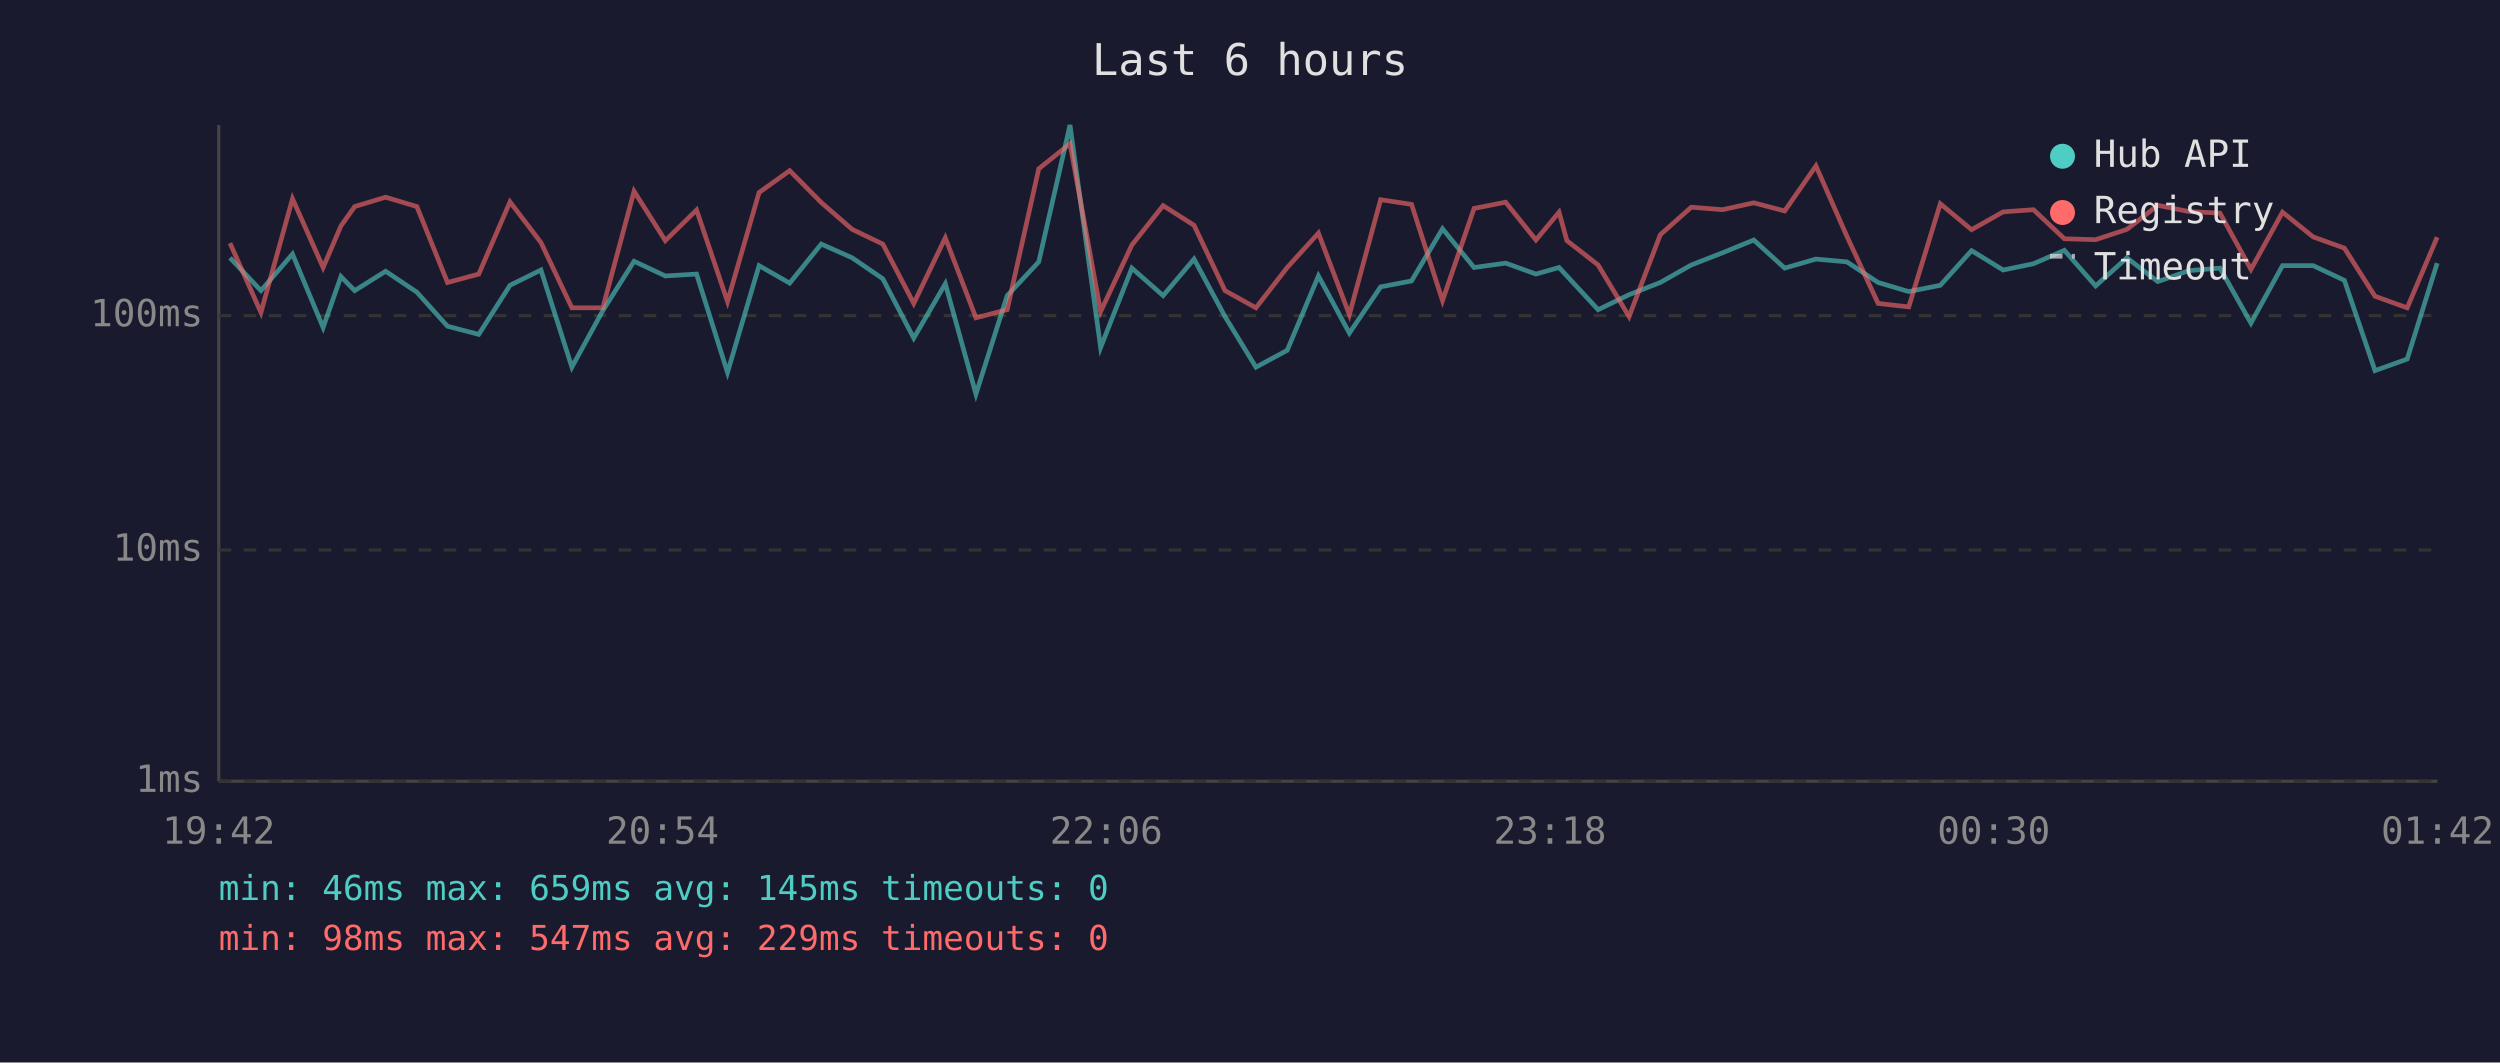
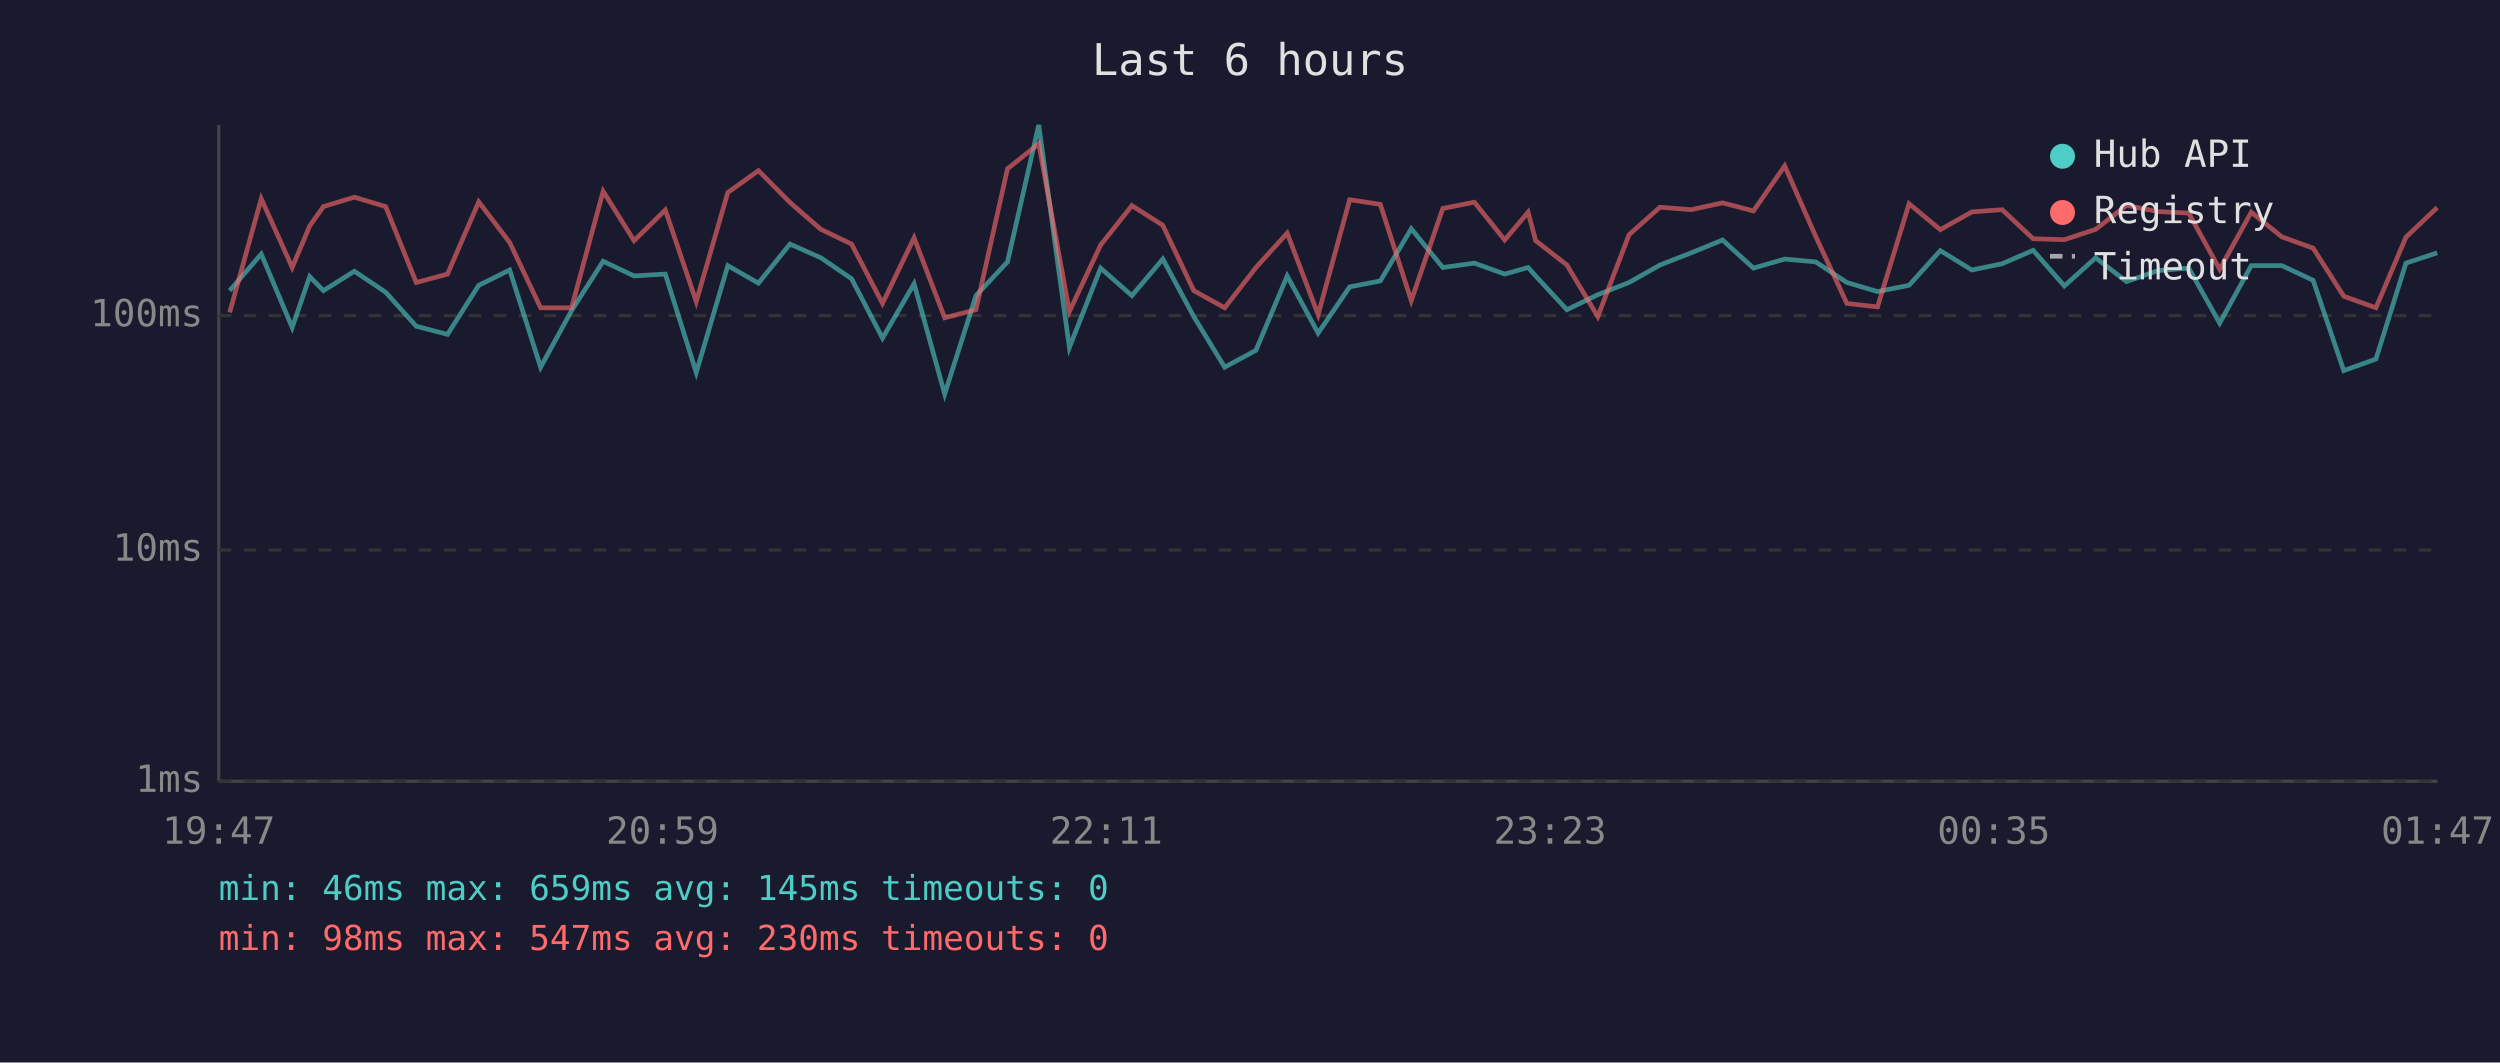
<svg xmlns="http://www.w3.org/2000/svg" viewBox="0 0 800 340" font-family="monospace" font-size="12">
  <rect width="800" height="340" fill="#1a1a2e" />
  <text x="400" y="24" fill="#e0e0e0" font-size="14" text-anchor="middle">Last 6 hours</text>
  <line x1="70" y1="40" x2="70" y2="250" stroke="#444" stroke-width="1" />
  <line x1="70" y1="250" x2="780" y2="250" stroke="#444" stroke-width="1" />
  <line x1="70" y1="250" x2="780" y2="250" stroke="#333" stroke-width="1" stroke-dasharray="4" />
  <text x="65" y="250" fill="#888" text-anchor="end" dominant-baseline="middle">1ms</text>
  <line x1="70" y1="176" x2="780" y2="176" stroke="#333" stroke-width="1" stroke-dasharray="4" />
  <text x="65" y="176" fill="#888" text-anchor="end" dominant-baseline="middle">10ms</text>
  <line x1="70" y1="101" x2="780" y2="101" stroke="#333" stroke-width="1" stroke-dasharray="4" />
  <text x="65" y="101" fill="#888" text-anchor="end" dominant-baseline="middle">100ms</text>
-   <text x="70" y="270" fill="#888" text-anchor="middle">19:42</text>
-   <text x="212" y="270" fill="#888" text-anchor="middle">20:54</text>
-   <text x="354" y="270" fill="#888" text-anchor="middle">22:06</text>
-   <text x="496" y="270" fill="#888" text-anchor="middle">23:18</text>
-   <text x="638" y="270" fill="#888" text-anchor="middle">00:30</text>
-   <text x="780" y="270" fill="#888" text-anchor="middle">01:42</text>
-   <polyline points="73.6,82.5 83.5,93.0 93.6,81.3 103.4,104.8 109.1,88.5 113.5,93.0 123.4,86.8 133.4,93.5 143.2,104.4 153.2,107.0 163.2,91.3 173.1,86.4 183.0,117.5 192.9,99.4 202.9,83.6 212.9,88.3 222.9,87.7 232.8,119.2 242.9,85.0 252.7,90.6 262.8,78.1 272.7,82.5 282.5,89.2 292.4,108.2 302.5,90.8 312.3,126.1 322.3,94.6 332.4,83.8 342.4,40.0 352.2,111.2 362.2,85.8 372.2,94.6 382.1,82.9 392.0,101.3 401.9,117.5 411.9,112.1 421.9,88.3 431.8,106.6 441.8,91.8 451.7,89.9 461.6,73.2 471.7,85.6 481.8,84.2 491.5,87.7 498.9,85.6 501.4,88.3 511.4,99.1 521.3,94.3 531.3,90.4 541.2,84.8 551.2,80.9 561.2,76.8 571.1,85.8 581.1,82.9 591.0,83.8 601.0,90.4 610.8,93.3 620.9,91.3 630.9,80.2 641.0,86.4 650.7,84.4 660.6,80.1 670.6,91.5 680.6,82.5 690.5,90.1 700.5,86.6 710.4,85.8 720.3,103.4 730.4,85.0 740.2,85.0 750.2,89.7 760.0,118.6 770.3,114.9 779.9,84.2" fill="none" stroke="#4ecdc4" stroke-width="1.5" opacity="0.6" />
-   <polyline points="73.6,77.8 83.5,100.0 93.6,63.6 103.4,85.6 109.1,72.3 113.5,66.1 123.4,63.1 133.4,66.1 143.2,90.4 153.2,87.7 163.2,64.6 173.1,77.6 183.0,98.5 192.9,98.5 202.9,61.2 212.9,77.0 222.9,67.2 232.8,96.5 242.9,61.6 252.7,54.6 262.8,64.8 272.7,73.4 282.5,78.1 292.4,97.1 302.5,76.1 312.3,101.7 322.3,99.1 332.4,54.0 342.4,46.0 352.2,99.7 362.2,78.4 372.2,65.8 382.1,72.1 392.0,93.0 401.9,98.5 411.9,85.6 421.9,74.6 431.8,100.7 441.8,63.9 451.7,65.4 461.6,96.2 471.7,66.7 481.8,64.7 491.5,76.8 498.9,67.9 501.4,77.0 511.4,84.8 521.3,101.3 531.3,75.1 541.2,66.3 551.2,67.1 561.2,64.9 571.1,67.5 581.1,53.1 591.0,75.6 601.0,97.1 610.8,98.2 620.9,65.2 630.9,73.5 641.0,67.8 650.7,67.1 660.6,76.4 670.6,76.7 680.6,73.4 690.5,65.7 700.5,67.7 710.4,68.2 720.3,86.2 730.4,67.9 740.2,75.8 750.2,79.4 760.0,94.8 770.3,98.5 779.9,75.9" fill="none" stroke="#ff6b6b" stroke-width="1.5" opacity="0.6" />
+   <text x="70" y="270" fill="#888" text-anchor="middle">19:47</text>
+   <text x="212" y="270" fill="#888" text-anchor="middle">20:59</text>
+   <text x="354" y="270" fill="#888" text-anchor="middle">22:11</text>
+   <text x="496" y="270" fill="#888" text-anchor="middle">23:23</text>
+   <text x="638" y="270" fill="#888" text-anchor="middle">00:35</text>
+   <text x="780" y="270" fill="#888" text-anchor="middle">01:47</text>
+   <polyline points="73.5,93.0 83.6,81.3 93.5,104.8 99.1,88.5 103.5,93.0 113.4,86.8 123.4,93.5 133.2,104.4 143.2,107.0 153.2,91.3 163.1,86.4 173.0,117.5 182.9,99.4 193.0,83.6 202.9,88.3 212.9,87.7 222.8,119.2 232.9,85.0 242.7,90.6 252.8,78.1 262.7,82.5 272.5,89.2 282.4,108.2 292.5,90.8 302.3,126.1 312.3,94.6 322.4,83.8 332.4,40.0 342.2,111.2 352.2,85.8 362.2,94.6 372.1,82.9 382.0,101.3 391.9,117.5 401.9,112.1 411.9,88.3 421.8,106.6 431.9,91.8 441.7,89.9 451.6,73.2 461.7,85.6 471.8,84.2 481.5,87.7 489.0,85.6 491.4,88.3 501.4,99.1 511.3,94.3 521.3,90.4 531.2,84.8 541.2,80.9 551.2,76.8 561.1,85.8 571.1,82.9 581.0,83.8 591.0,90.4 600.8,93.3 610.9,91.3 620.9,80.2 631.0,86.4 640.7,84.4 650.6,80.1 660.6,91.5 670.6,82.5 680.5,90.1 690.5,86.6 700.4,85.8 710.3,103.4 720.4,85.0 730.2,85.0 740.2,89.7 750.0,118.6 760.3,114.9 769.9,84.2 779.9,80.9" fill="none" stroke="#4ecdc4" stroke-width="1.5" opacity="0.6" />
+   <polyline points="73.5,100.0 83.6,63.6 93.5,85.6 99.1,72.3 103.5,66.1 113.4,63.1 123.4,66.1 133.2,90.4 143.2,87.7 153.2,64.6 163.1,77.6 173.0,98.5 182.9,98.5 193.0,61.2 202.9,77.0 212.9,67.2 222.8,96.5 232.9,61.6 242.7,54.6 252.8,64.8 262.7,73.4 272.5,78.1 282.4,97.1 292.5,76.1 302.3,101.7 312.3,99.1 322.4,54.0 332.4,46.0 342.2,99.7 352.2,78.4 362.2,65.8 372.1,72.1 382.0,93.0 391.9,98.5 401.9,85.6 411.9,74.6 421.8,100.7 431.9,63.9 441.7,65.4 451.6,96.2 461.7,66.7 471.8,64.7 481.5,76.8 489.0,67.9 491.4,77.0 501.4,84.8 511.3,101.3 521.3,75.1 531.2,66.3 541.2,67.1 551.2,64.9 561.1,67.5 571.1,53.1 581.0,75.6 591.0,97.1 600.8,98.2 610.9,65.2 620.9,73.5 631.0,67.8 640.7,67.1 650.6,76.4 660.6,76.7 670.6,73.4 680.5,65.7 690.5,67.7 700.4,68.2 710.3,86.2 720.4,67.9 730.2,75.8 740.2,79.4 750.0,94.8 760.3,98.5 769.9,75.9 779.9,66.4" fill="none" stroke="#ff6b6b" stroke-width="1.5" opacity="0.6" />
  <circle cx="660" cy="50" r="4" fill="#4ecdc4" />
  <text x="670" y="50" fill="#e0e0e0" dominant-baseline="middle">Hub API</text>
  <circle cx="660" cy="68" r="4" fill="#ff6b6b" />
  <text x="670" y="68" fill="#e0e0e0" dominant-baseline="middle">Registry</text>
  <line x1="656" y1="82" x2="664" y2="82" stroke="#e0e0e0" stroke-width="1.5" stroke-dasharray="4,3" opacity="0.7" />
  <text x="670" y="86" fill="#e0e0e0" dominant-baseline="middle">Timeout</text>
  <text x="70" y="288" fill="#4ecdc4" font-size="11">min: 46ms  max: 659ms  avg: 145ms  timeouts: 0</text>
-   <text x="70" y="304" fill="#ff6b6b" font-size="11">min: 98ms  max: 547ms  avg: 229ms  timeouts: 0</text>
+   <text x="70" y="304" fill="#ff6b6b" font-size="11">min: 98ms  max: 547ms  avg: 230ms  timeouts: 0</text>
</svg>
